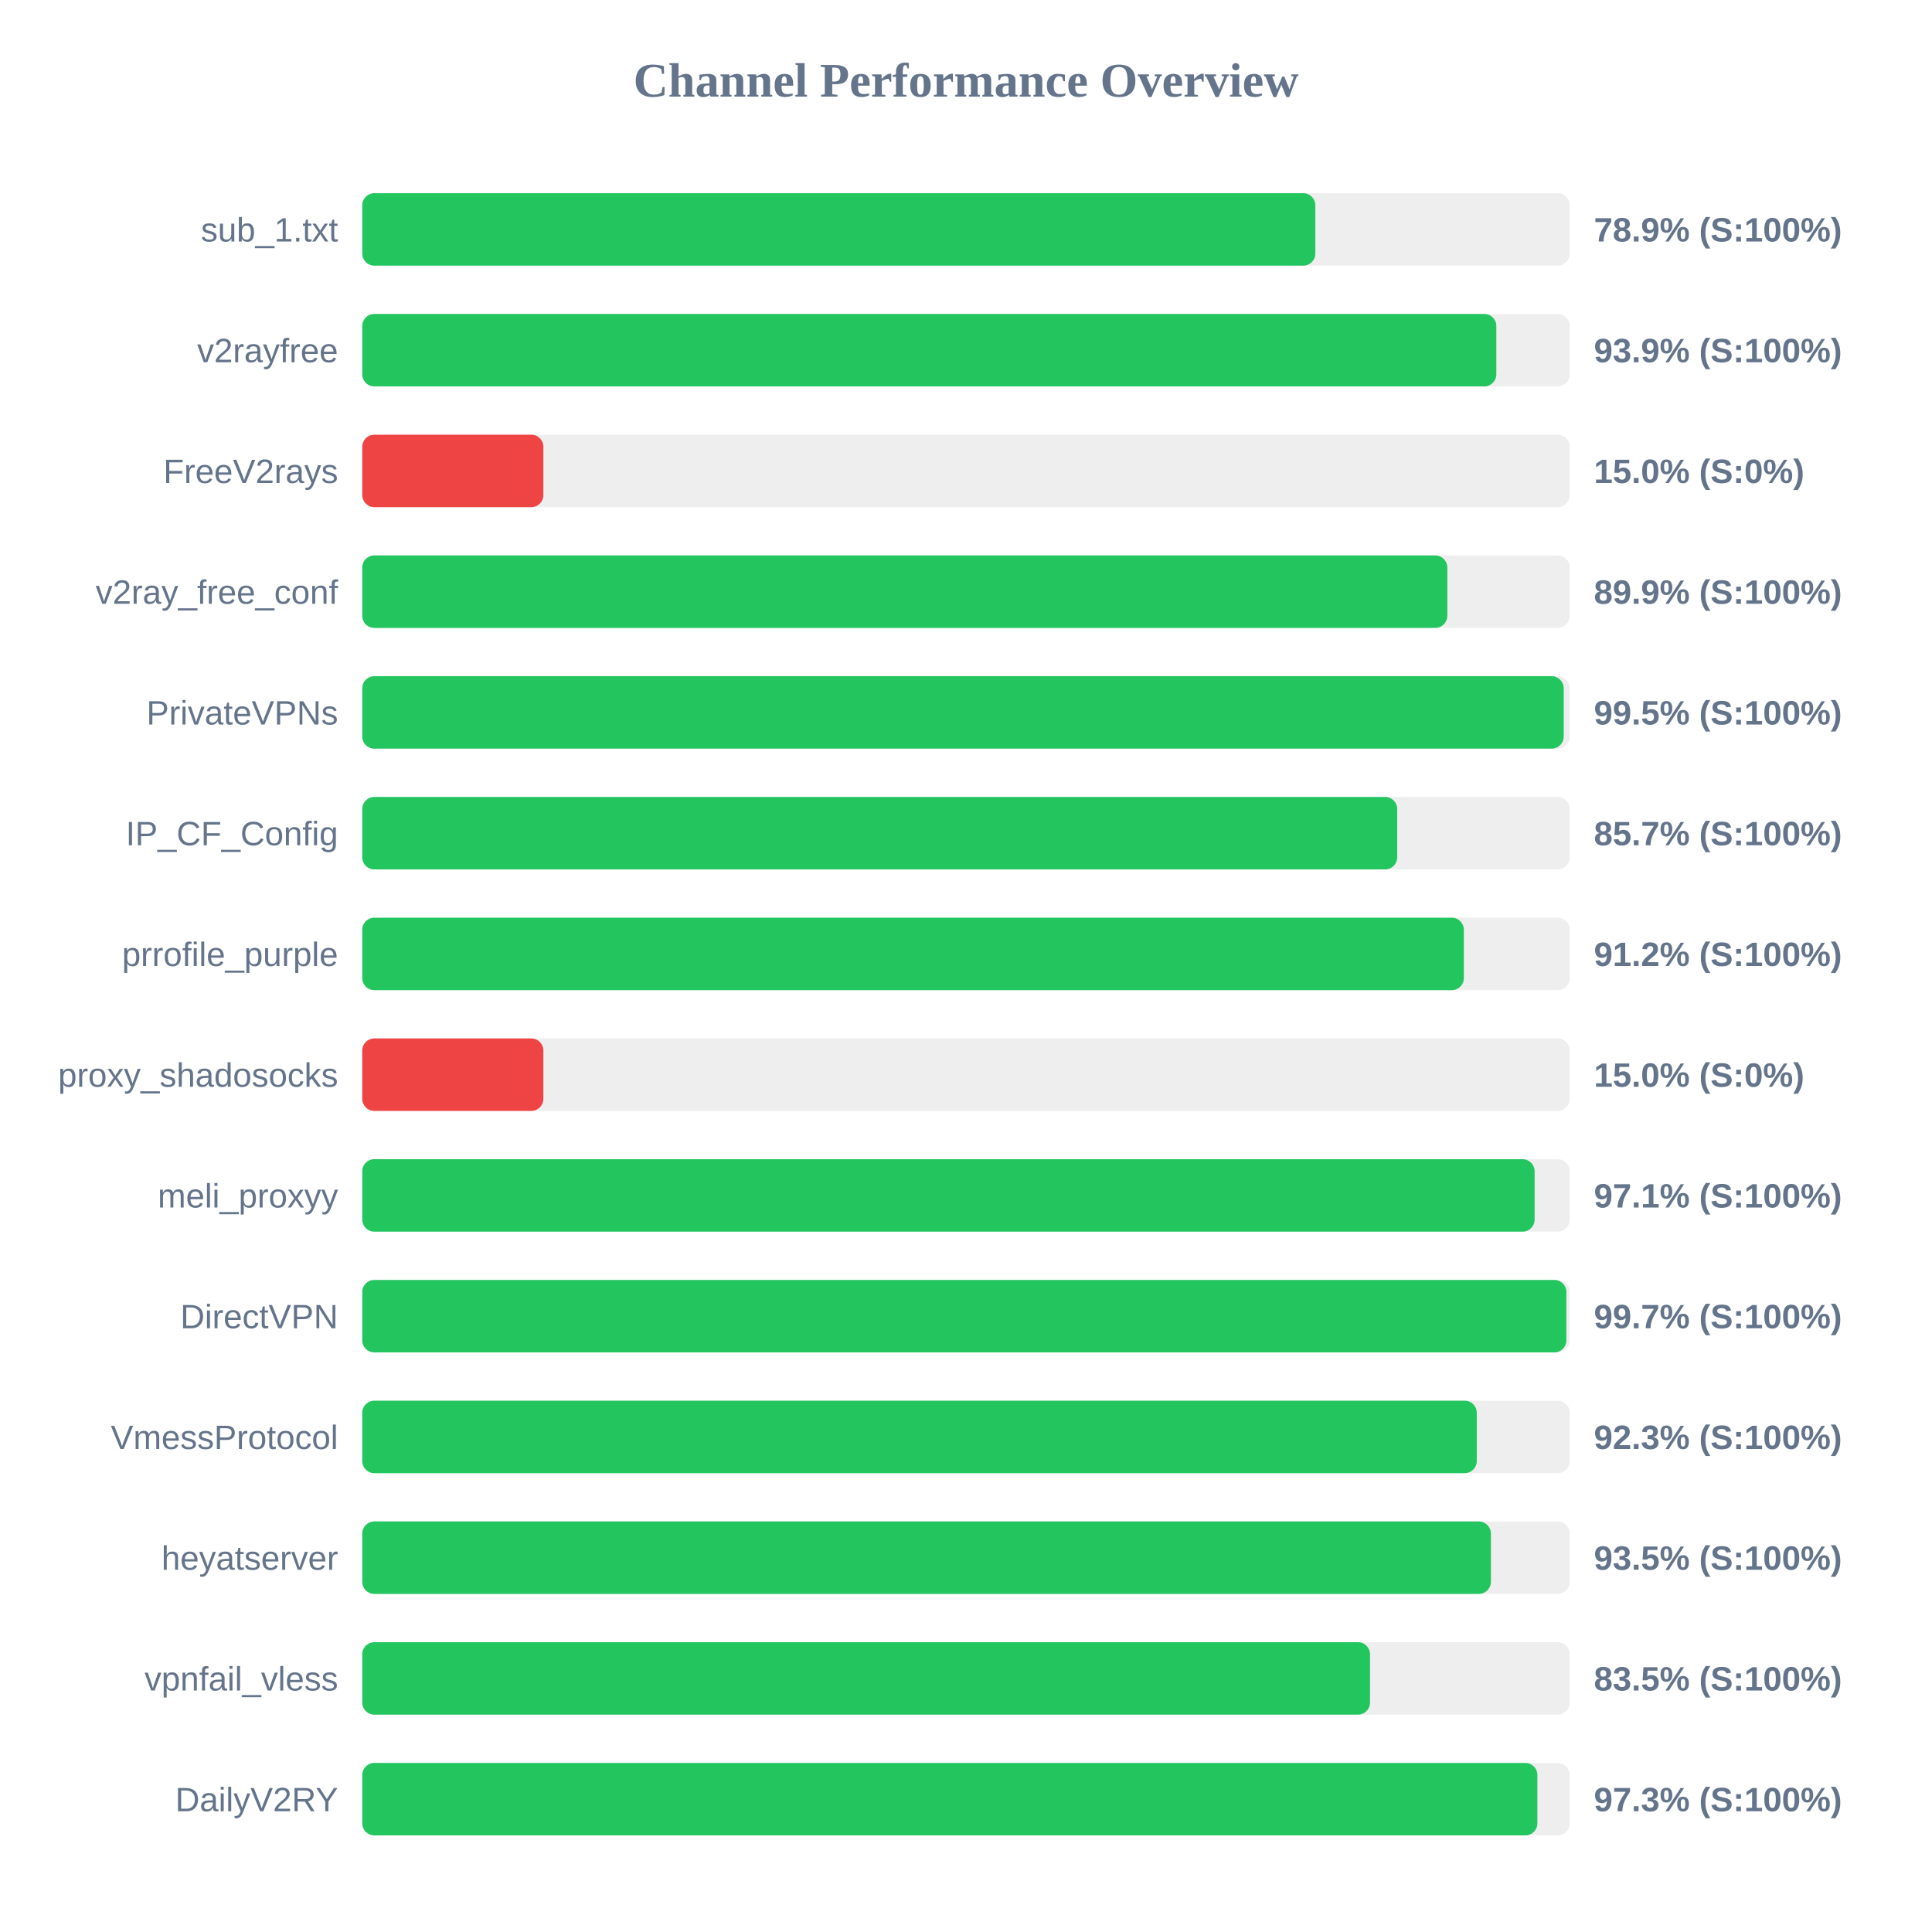
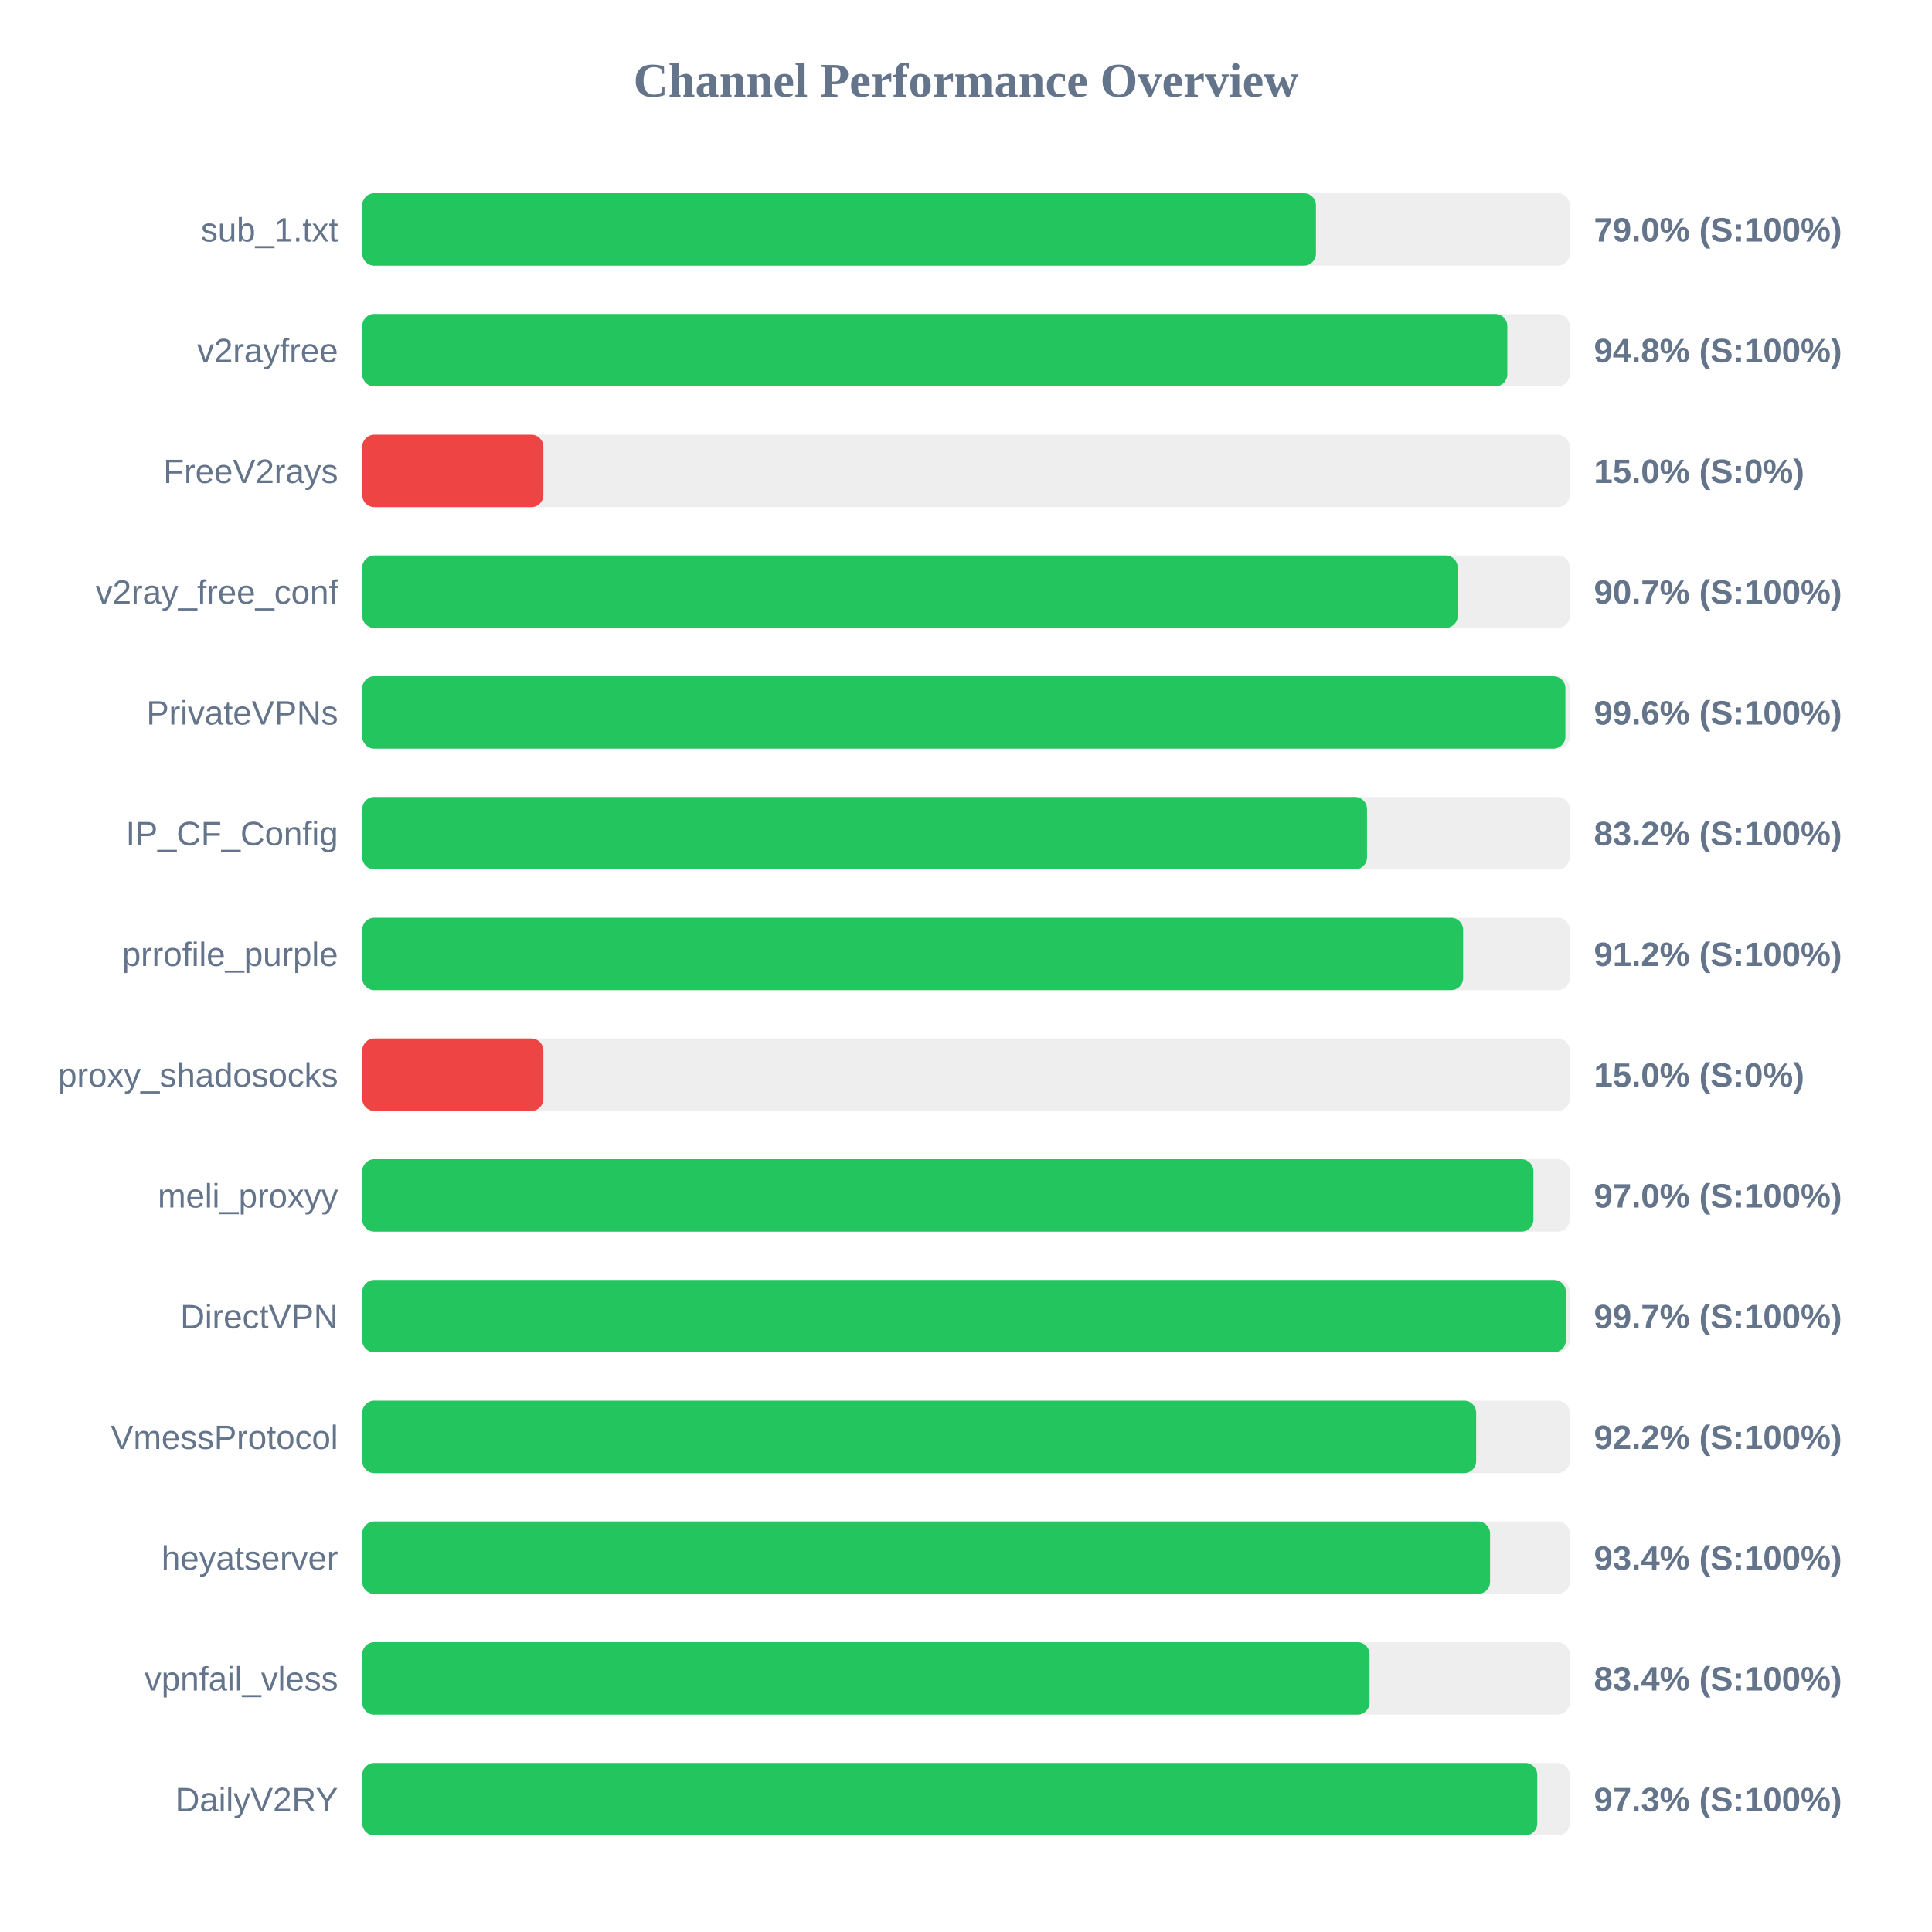
<svg xmlns="http://www.w3.org/2000/svg" width="800" height="800" version="1.1">
  <style>
        .row { font: 14px Arial; fill: #64748b; }
        .score { font: bold 14px Arial; fill: #64748b; }
    </style>
  <text x="400" y="40" text-anchor="middle" font-size="20px" font-weight="bold" fill="#64748b">Channel Performance Overview</text>
  <rect x="150" y="80" width="500" height="30" fill="#eee" rx="5" />
-   <rect x="150" y="80" width="394.65" height="30" fill="#22c55e" rx="5" />
+   <rect x="150" y="80" width="394.9" height="30" fill="#22c55e" rx="5" />
  <text x="140" y="100" text-anchor="end" class="row">sub_1.txt</text>
-   <text x="660" y="100" text-anchor="start" class="score">78.9% (S:100%)</text>
+   <text x="660" y="100" text-anchor="start" class="score">79.0% (S:100%)</text>
  <rect x="150" y="130" width="500" height="30" fill="#eee" rx="5" />
-   <rect x="150" y="130" width="469.6" height="30" fill="#22c55e" rx="5" />
+   <rect x="150" y="130" width="474.15" height="30" fill="#22c55e" rx="5" />
  <text x="140" y="150" text-anchor="end" class="row">v2rayfree</text>
-   <text x="660" y="150" text-anchor="start" class="score">93.9% (S:100%)</text>
+   <text x="660" y="150" text-anchor="start" class="score">94.8% (S:100%)</text>
  <rect x="150" y="180" width="500" height="30" fill="#eee" rx="5" />
  <rect x="150" y="180" width="75.0" height="30" fill="#ef4444" rx="5" />
  <text x="140" y="200" text-anchor="end" class="row">FreeV2rays</text>
  <text x="660" y="200" text-anchor="start" class="score">15.0% (S:0%)</text>
  <rect x="150" y="230" width="500" height="30" fill="#eee" rx="5" />
-   <rect x="150" y="230" width="449.3" height="30" fill="#22c55e" rx="5" />
+   <rect x="150" y="230" width="453.6" height="30" fill="#22c55e" rx="5" />
  <text x="140" y="250" text-anchor="end" class="row">v2ray_free_conf</text>
-   <text x="660" y="250" text-anchor="start" class="score">89.9% (S:100%)</text>
+   <text x="660" y="250" text-anchor="start" class="score">90.7% (S:100%)</text>
  <rect x="150" y="280" width="500" height="30" fill="#eee" rx="5" />
-   <rect x="150" y="280" width="497.5" height="30" fill="#22c55e" rx="5" />
+   <rect x="150" y="280" width="498.2" height="30" fill="#22c55e" rx="5" />
  <text x="140" y="300" text-anchor="end" class="row">PrivateVPNs</text>
-   <text x="660" y="300" text-anchor="start" class="score">99.5% (S:100%)</text>
+   <text x="660" y="300" text-anchor="start" class="score">99.6% (S:100%)</text>
  <rect x="150" y="330" width="500" height="30" fill="#eee" rx="5" />
-   <rect x="150" y="330" width="428.55" height="30" fill="#22c55e" rx="5" />
+   <rect x="150" y="330" width="416.05" height="30" fill="#22c55e" rx="5" />
  <text x="140" y="350" text-anchor="end" class="row">IP_CF_Config</text>
-   <text x="660" y="350" text-anchor="start" class="score">85.7% (S:100%)</text>
+   <text x="660" y="350" text-anchor="start" class="score">83.2% (S:100%)</text>
  <rect x="150" y="380" width="500" height="30" fill="#eee" rx="5" />
-   <rect x="150" y="380" width="456.15" height="30" fill="#22c55e" rx="5" />
+   <rect x="150" y="380" width="455.85" height="30" fill="#22c55e" rx="5" />
  <text x="140" y="400" text-anchor="end" class="row">prrofile_purple</text>
  <text x="660" y="400" text-anchor="start" class="score">91.2% (S:100%)</text>
  <rect x="150" y="430" width="500" height="30" fill="#eee" rx="5" />
  <rect x="150" y="430" width="75.0" height="30" fill="#ef4444" rx="5" />
  <text x="140" y="450" text-anchor="end" class="row">proxy_shadosocks</text>
  <text x="660" y="450" text-anchor="start" class="score">15.0% (S:0%)</text>
  <rect x="150" y="480" width="500" height="30" fill="#eee" rx="5" />
-   <rect x="150" y="480" width="485.45" height="30" fill="#22c55e" rx="5" />
+   <rect x="150" y="480" width="484.95" height="30" fill="#22c55e" rx="5" />
  <text x="140" y="500" text-anchor="end" class="row">meli_proxyy</text>
-   <text x="660" y="500" text-anchor="start" class="score">97.1% (S:100%)</text>
+   <text x="660" y="500" text-anchor="start" class="score">97.0% (S:100%)</text>
  <rect x="150" y="530" width="500" height="30" fill="#eee" rx="5" />
-   <rect x="150" y="530" width="498.6" height="30" fill="#22c55e" rx="5" />
+   <rect x="150" y="530" width="498.4" height="30" fill="#22c55e" rx="5" />
  <text x="140" y="550" text-anchor="end" class="row">DirectVPN</text>
  <text x="660" y="550" text-anchor="start" class="score">99.7% (S:100%)</text>
  <rect x="150" y="580" width="500" height="30" fill="#eee" rx="5" />
-   <rect x="150" y="580" width="461.5" height="30" fill="#22c55e" rx="5" />
+   <rect x="150" y="580" width="461.25" height="30" fill="#22c55e" rx="5" />
  <text x="140" y="600" text-anchor="end" class="row">VmessProtocol</text>
-   <text x="660" y="600" text-anchor="start" class="score">92.3% (S:100%)</text>
+   <text x="660" y="600" text-anchor="start" class="score">92.2% (S:100%)</text>
  <rect x="150" y="630" width="500" height="30" fill="#eee" rx="5" />
-   <rect x="150" y="630" width="467.35" height="30" fill="#22c55e" rx="5" />
+   <rect x="150" y="630" width="467.0" height="30" fill="#22c55e" rx="5" />
  <text x="140" y="650" text-anchor="end" class="row">heyatserver</text>
-   <text x="660" y="650" text-anchor="start" class="score">93.5% (S:100%)</text>
+   <text x="660" y="650" text-anchor="start" class="score">93.4% (S:100%)</text>
  <rect x="150" y="680" width="500" height="30" fill="#eee" rx="5" />
-   <rect x="150" y="680" width="417.3" height="30" fill="#22c55e" rx="5" />
+   <rect x="150" y="680" width="417.1" height="30" fill="#22c55e" rx="5" />
  <text x="140" y="700" text-anchor="end" class="row">vpnfail_vless</text>
-   <text x="660" y="700" text-anchor="start" class="score">83.5% (S:100%)</text>
+   <text x="660" y="700" text-anchor="start" class="score">83.4% (S:100%)</text>
  <rect x="150" y="730" width="500" height="30" fill="#eee" rx="5" />
-   <rect x="150" y="730" width="486.6" height="30" fill="#22c55e" rx="5" />
+   <rect x="150" y="730" width="486.55" height="30" fill="#22c55e" rx="5" />
  <text x="140" y="750" text-anchor="end" class="row">DailyV2RY</text>
  <text x="660" y="750" text-anchor="start" class="score">97.3% (S:100%)</text>
</svg>
